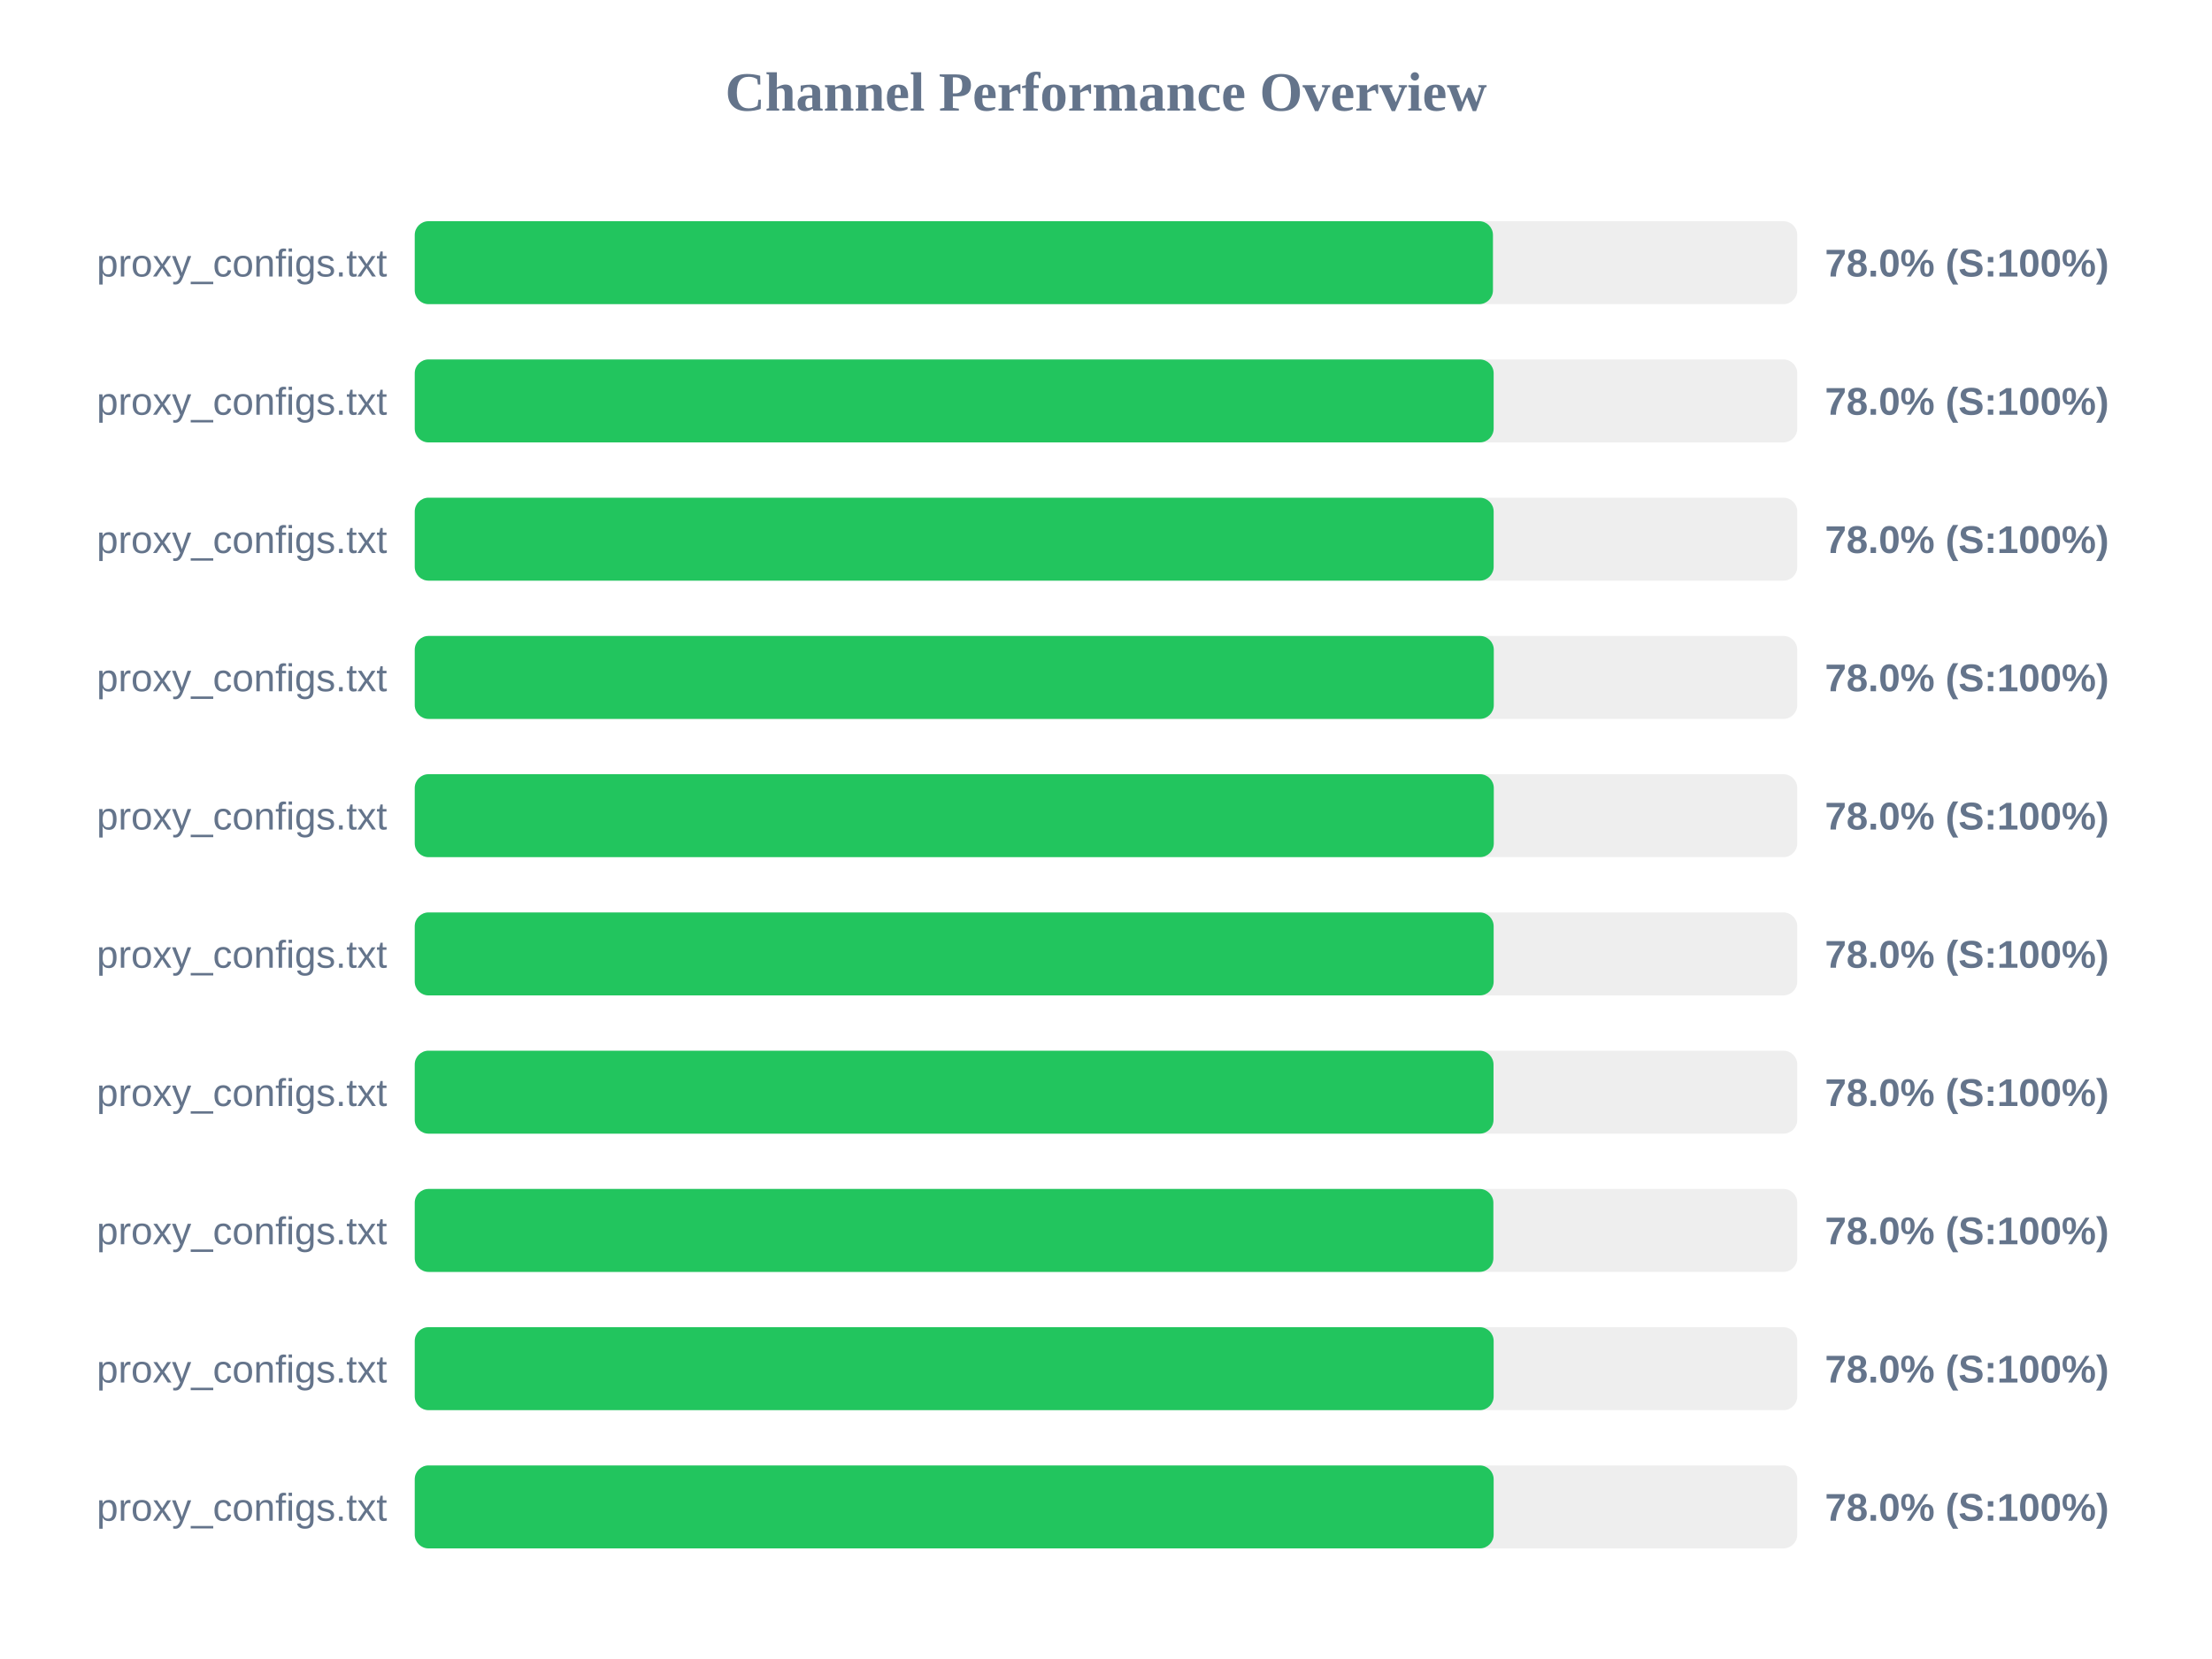
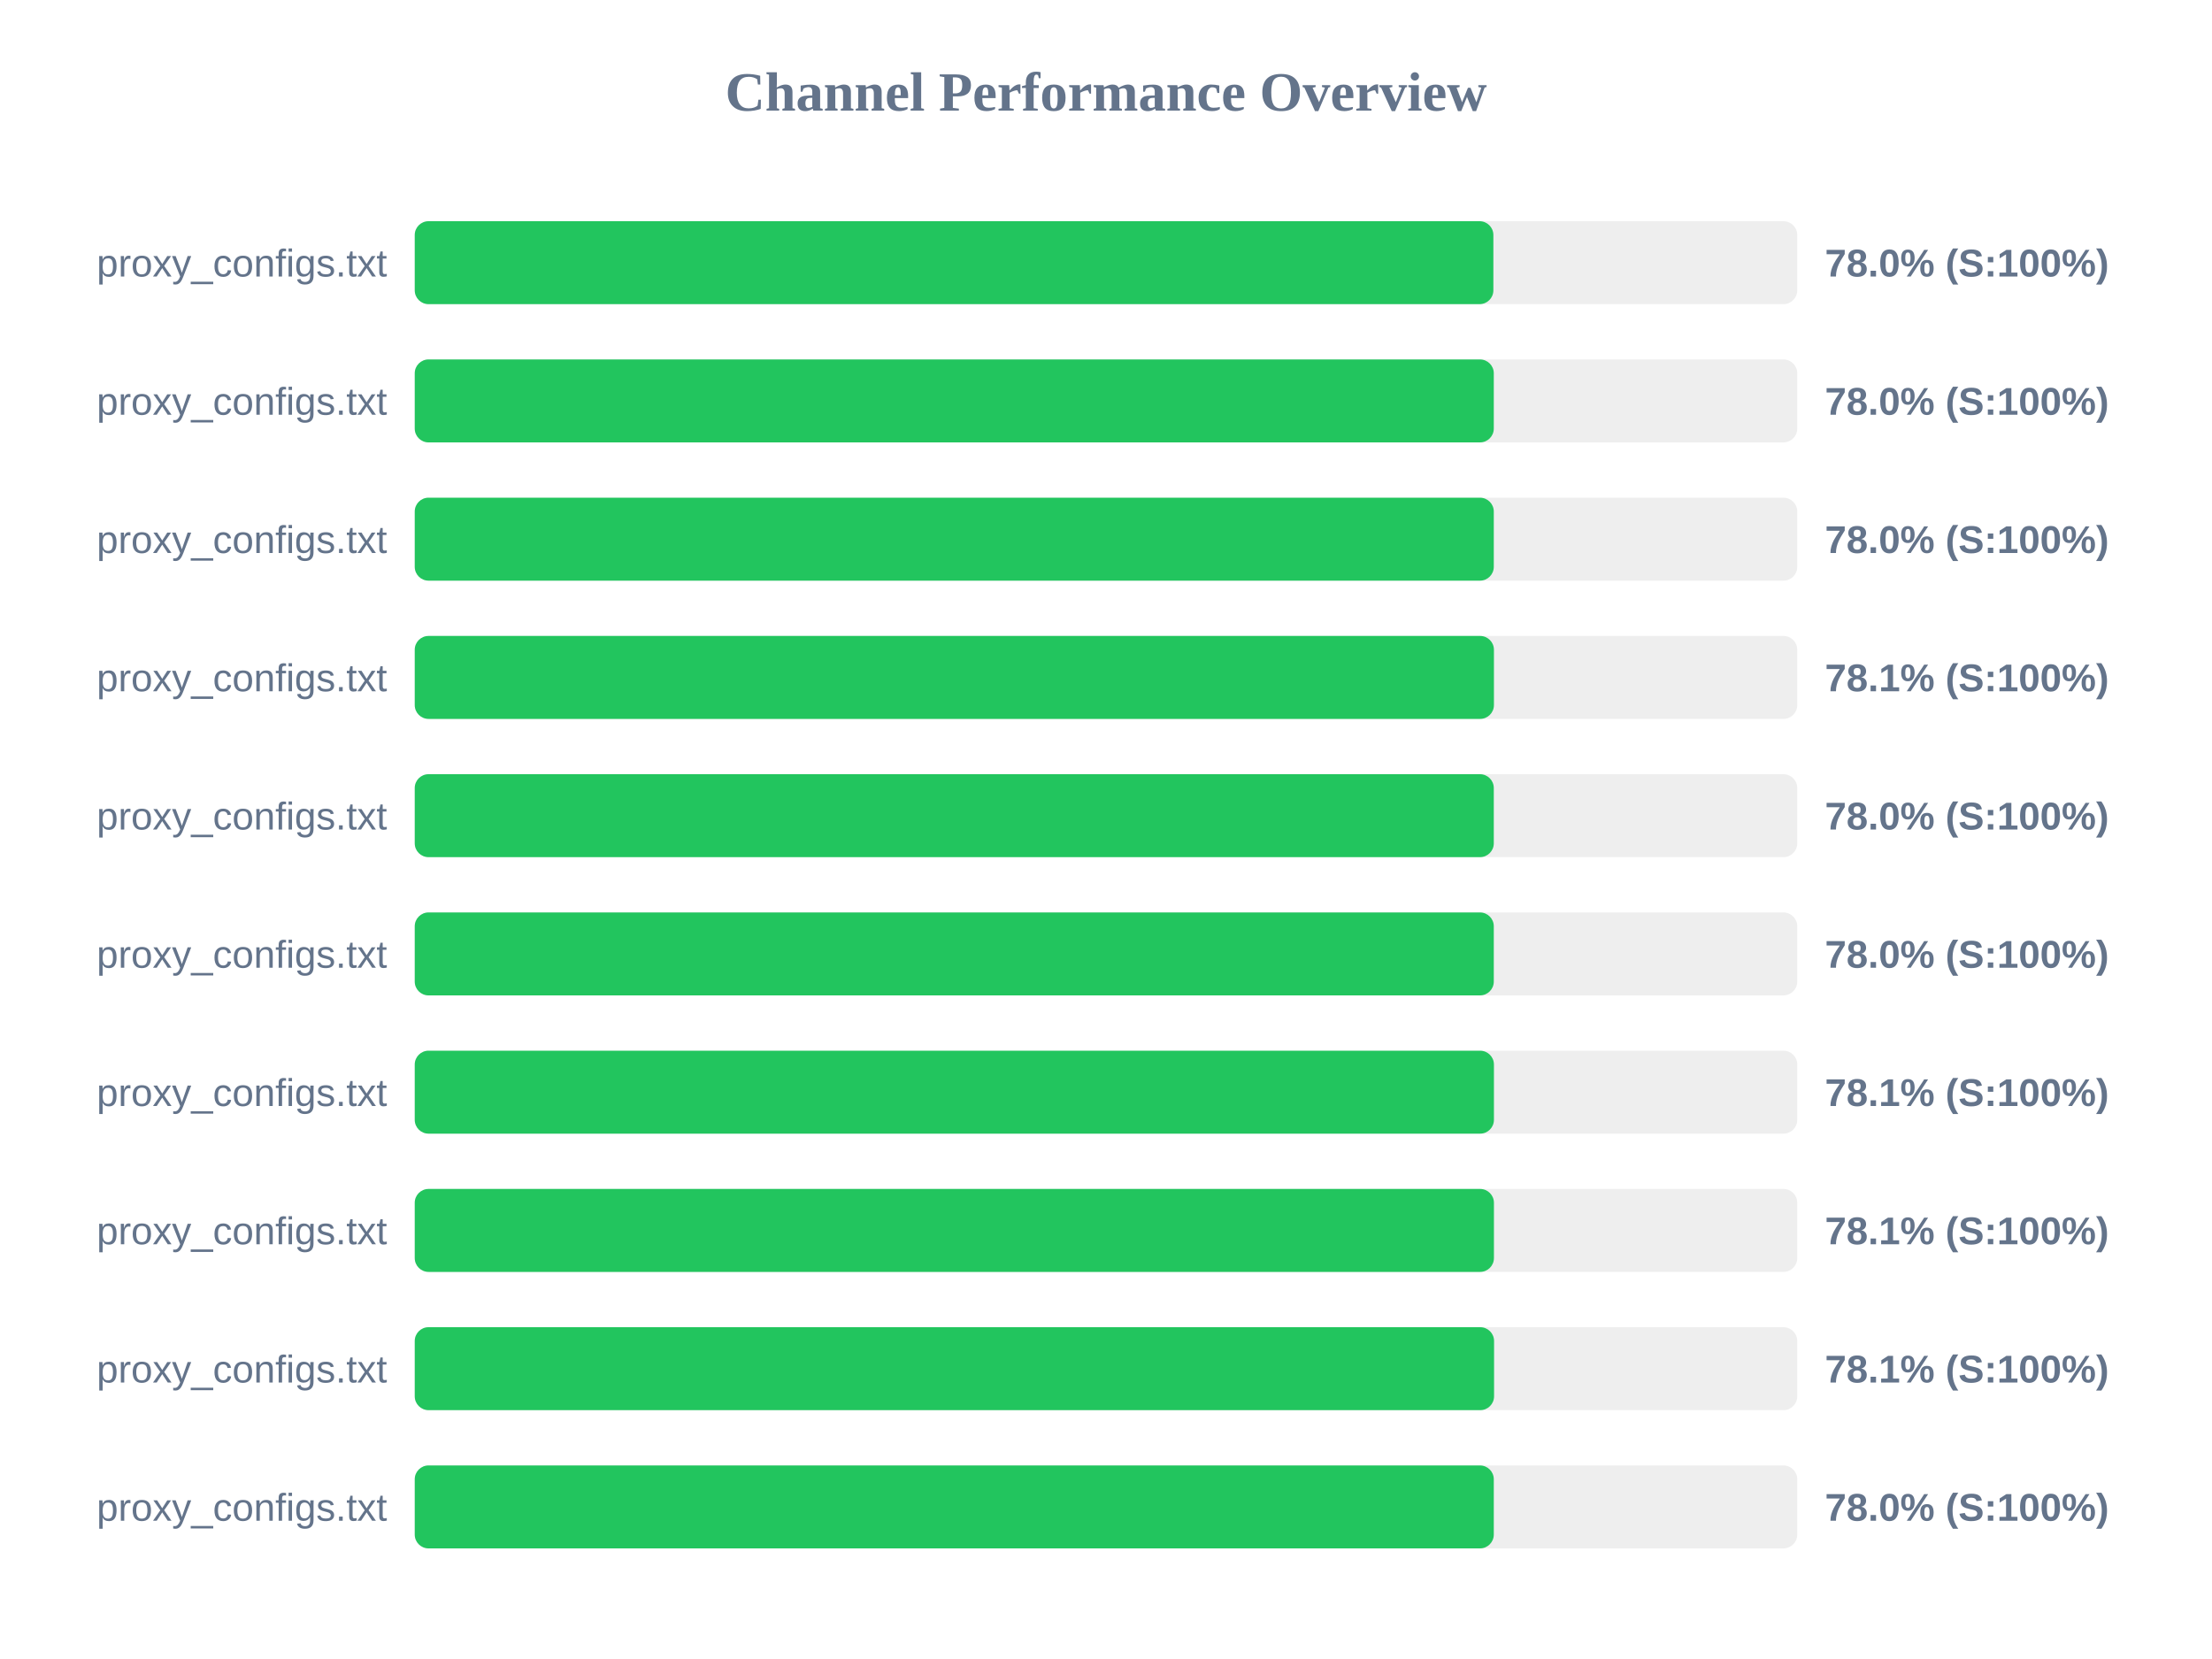
<svg xmlns="http://www.w3.org/2000/svg" width="800" height="600" version="1.1">
  <style>
        .row { font: 14px Arial; fill: #64748b; }
        .score { font: bold 14px Arial; fill: #64748b; }
    </style>
  <text x="400" y="40" text-anchor="middle" font-size="20px" font-weight="bold" fill="#64748b">Channel Performance Overview</text>
  <rect x="150" y="80" width="500" height="30" fill="#eee" rx="5" />
-   <rect x="150" y="80" width="389.95" height="30" fill="#22c55e" rx="5" />
+   <rect x="150" y="80" width="390.1" height="30" fill="#22c55e" rx="5" />
  <text x="140" y="100" text-anchor="end" class="row">proxy_configs.txt</text>
  <text x="660" y="100" text-anchor="start" class="score">78.0% (S:100%)</text>
  <rect x="150" y="130" width="500" height="30" fill="#eee" rx="5" />
-   <rect x="150" y="130" width="390.2" height="30" fill="#22c55e" rx="5" />
+   <rect x="150" y="130" width="390.25" height="30" fill="#22c55e" rx="5" />
  <text x="140" y="150" text-anchor="end" class="row">proxy_configs.txt</text>
  <text x="660" y="150" text-anchor="start" class="score">78.0% (S:100%)</text>
  <rect x="150" y="180" width="500" height="30" fill="#eee" rx="5" />
-   <rect x="150" y="180" width="390.2" height="30" fill="#22c55e" rx="5" />
+   <rect x="150" y="180" width="390.25" height="30" fill="#22c55e" rx="5" />
  <text x="140" y="200" text-anchor="end" class="row">proxy_configs.txt</text>
  <text x="660" y="200" text-anchor="start" class="score">78.0% (S:100%)</text>
  <rect x="150" y="230" width="500" height="30" fill="#eee" rx="5" />
-   <rect x="150" y="230" width="390.25" height="30" fill="#22c55e" rx="5" />
+   <rect x="150" y="230" width="390.3" height="30" fill="#22c55e" rx="5" />
  <text x="140" y="250" text-anchor="end" class="row">proxy_configs.txt</text>
-   <text x="660" y="250" text-anchor="start" class="score">78.0% (S:100%)</text>
+   <text x="660" y="250" text-anchor="start" class="score">78.1% (S:100%)</text>
  <rect x="150" y="280" width="500" height="30" fill="#eee" rx="5" />
  <rect x="150" y="280" width="390.25" height="30" fill="#22c55e" rx="5" />
  <text x="140" y="300" text-anchor="end" class="row">proxy_configs.txt</text>
  <text x="660" y="300" text-anchor="start" class="score">78.0% (S:100%)</text>
  <rect x="150" y="330" width="500" height="30" fill="#eee" rx="5" />
-   <rect x="150" y="330" width="390.2" height="30" fill="#22c55e" rx="5" />
+   <rect x="150" y="330" width="390.25" height="30" fill="#22c55e" rx="5" />
  <text x="140" y="350" text-anchor="end" class="row">proxy_configs.txt</text>
  <text x="660" y="350" text-anchor="start" class="score">78.0% (S:100%)</text>
  <rect x="150" y="380" width="500" height="30" fill="#eee" rx="5" />
-   <rect x="150" y="380" width="390.15" height="30" fill="#22c55e" rx="5" />
+   <rect x="150" y="380" width="390.3" height="30" fill="#22c55e" rx="5" />
  <text x="140" y="400" text-anchor="end" class="row">proxy_configs.txt</text>
-   <text x="660" y="400" text-anchor="start" class="score">78.0% (S:100%)</text>
+   <text x="660" y="400" text-anchor="start" class="score">78.1% (S:100%)</text>
  <rect x="150" y="430" width="500" height="30" fill="#eee" rx="5" />
-   <rect x="150" y="430" width="390.1" height="30" fill="#22c55e" rx="5" />
+   <rect x="150" y="430" width="390.3" height="30" fill="#22c55e" rx="5" />
  <text x="140" y="450" text-anchor="end" class="row">proxy_configs.txt</text>
-   <text x="660" y="450" text-anchor="start" class="score">78.0% (S:100%)</text>
+   <text x="660" y="450" text-anchor="start" class="score">78.1% (S:100%)</text>
  <rect x="150" y="480" width="500" height="30" fill="#eee" rx="5" />
-   <rect x="150" y="480" width="390.2" height="30" fill="#22c55e" rx="5" />
+   <rect x="150" y="480" width="390.35" height="30" fill="#22c55e" rx="5" />
  <text x="140" y="500" text-anchor="end" class="row">proxy_configs.txt</text>
-   <text x="660" y="500" text-anchor="start" class="score">78.0% (S:100%)</text>
+   <text x="660" y="500" text-anchor="start" class="score">78.1% (S:100%)</text>
  <rect x="150" y="530" width="500" height="30" fill="#eee" rx="5" />
-   <rect x="150" y="530" width="390.2" height="30" fill="#22c55e" rx="5" />
+   <rect x="150" y="530" width="390.25" height="30" fill="#22c55e" rx="5" />
  <text x="140" y="550" text-anchor="end" class="row">proxy_configs.txt</text>
  <text x="660" y="550" text-anchor="start" class="score">78.0% (S:100%)</text>
</svg>
